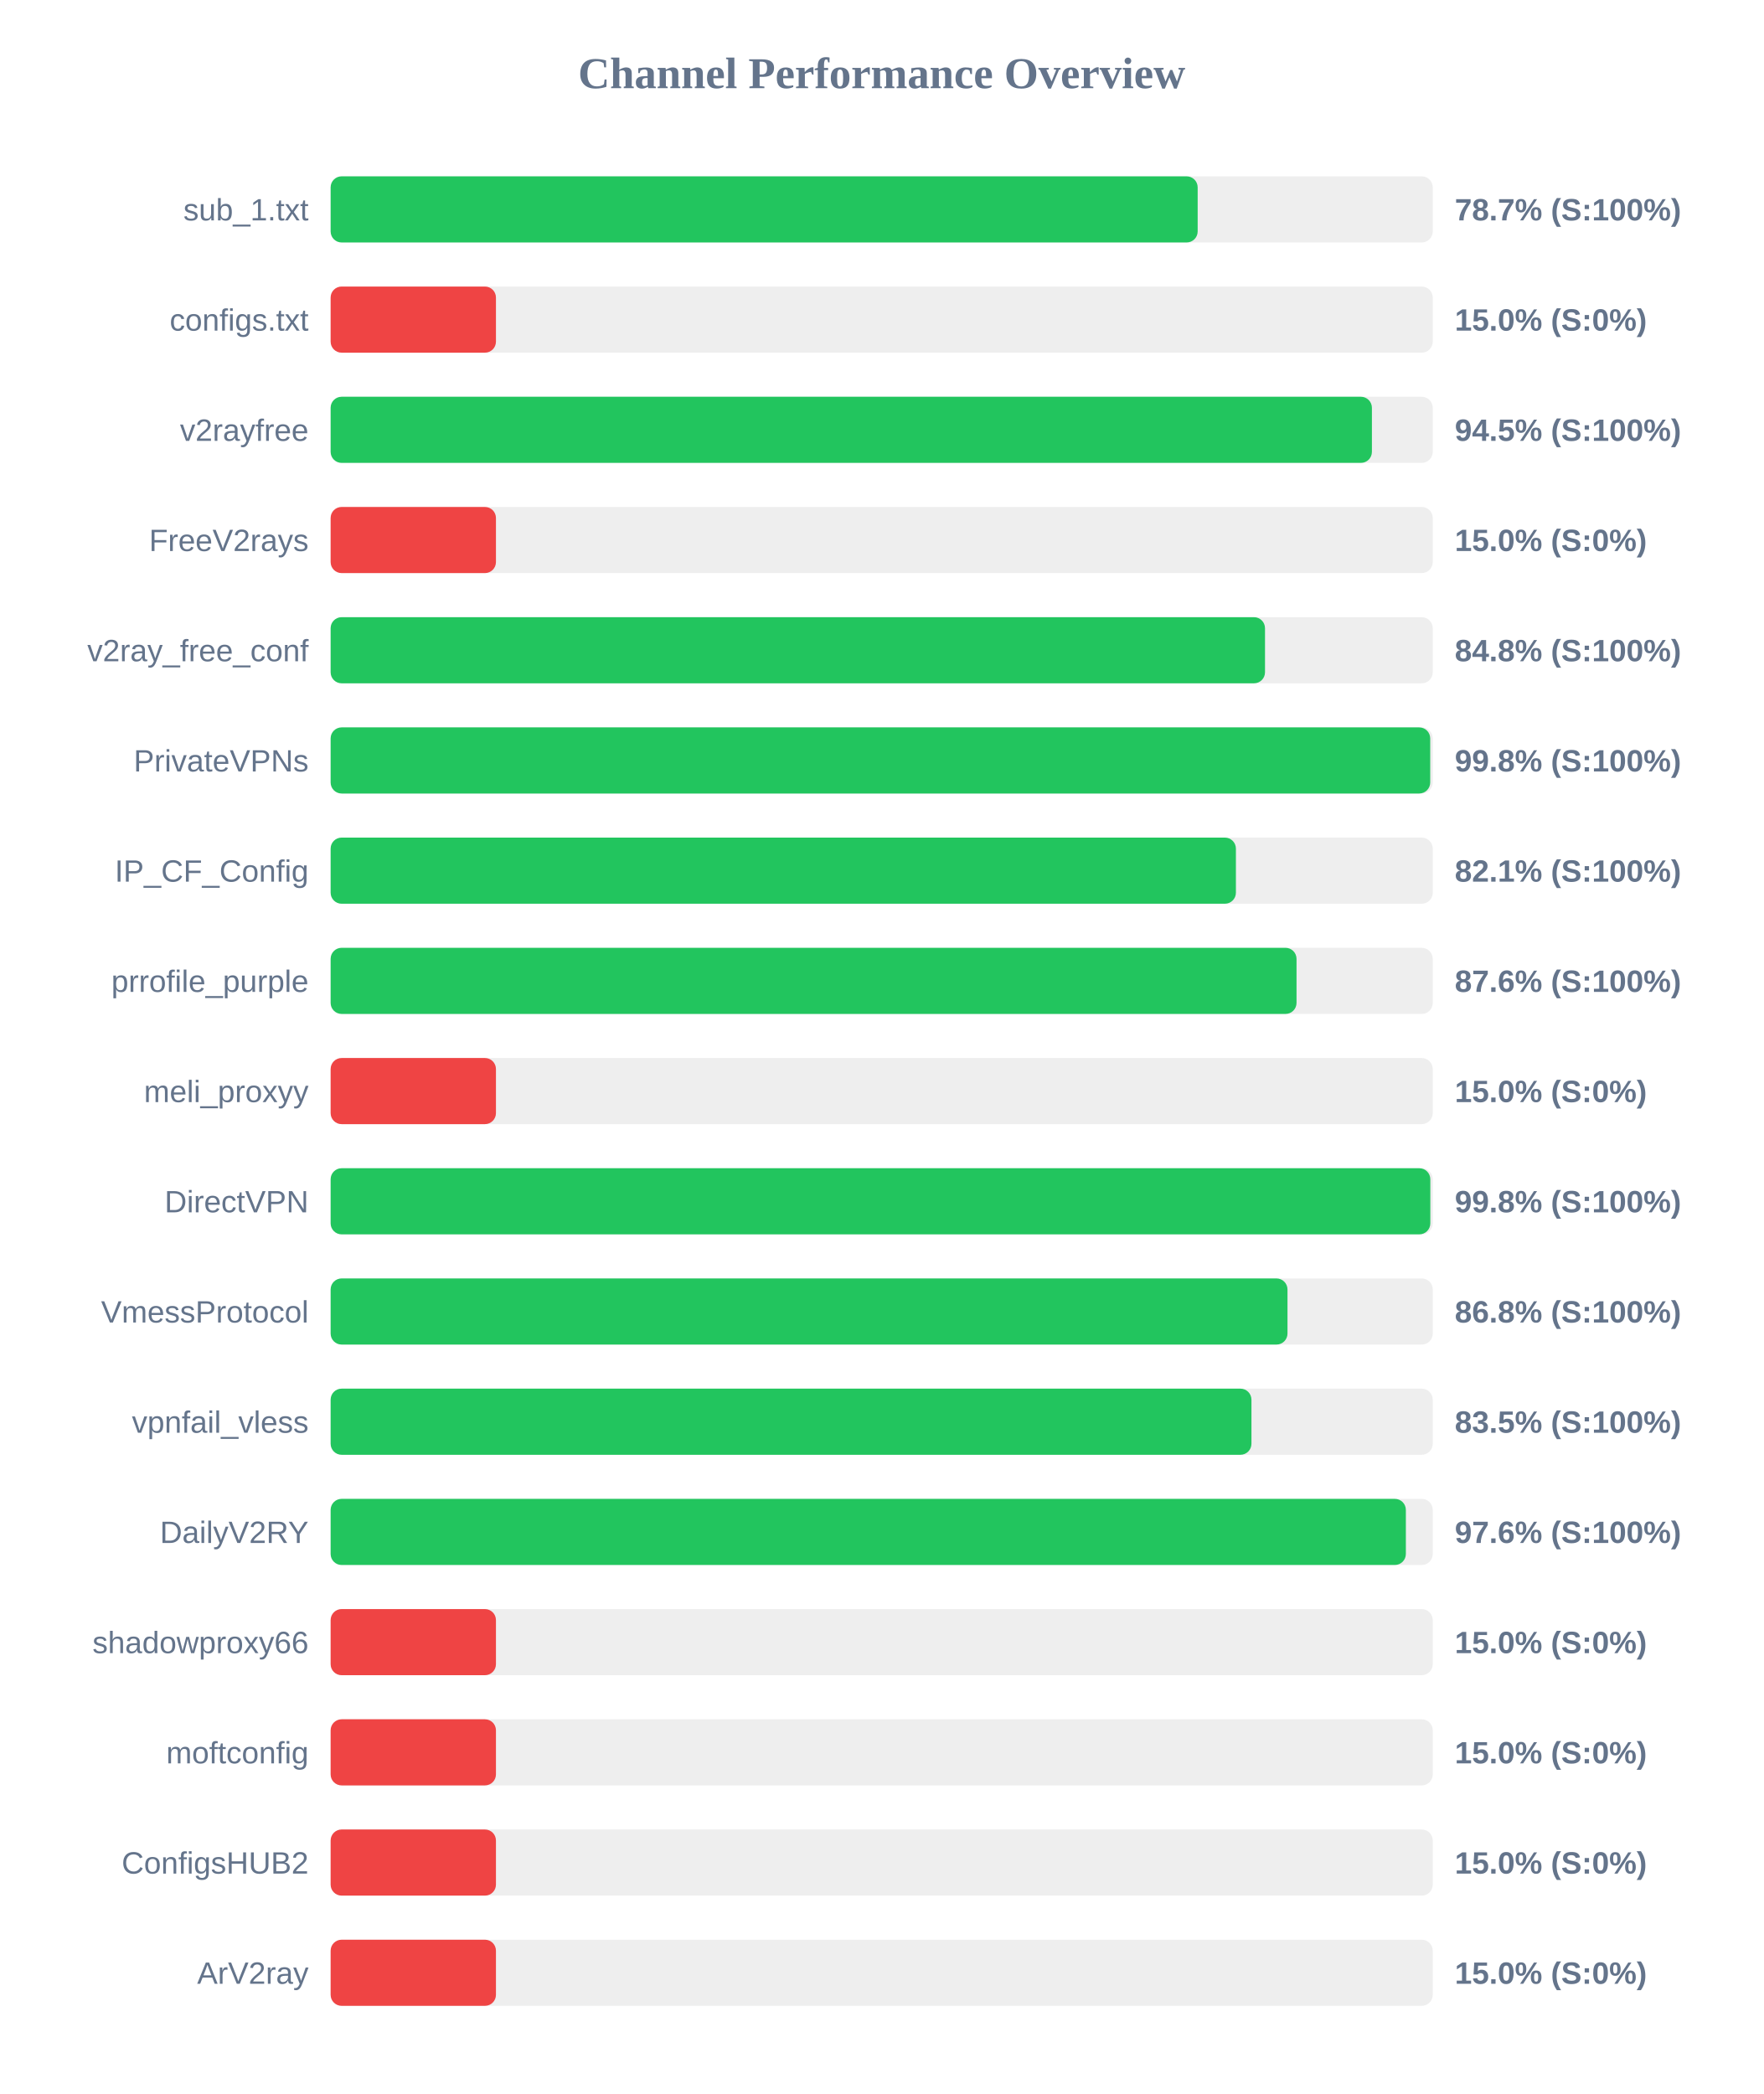
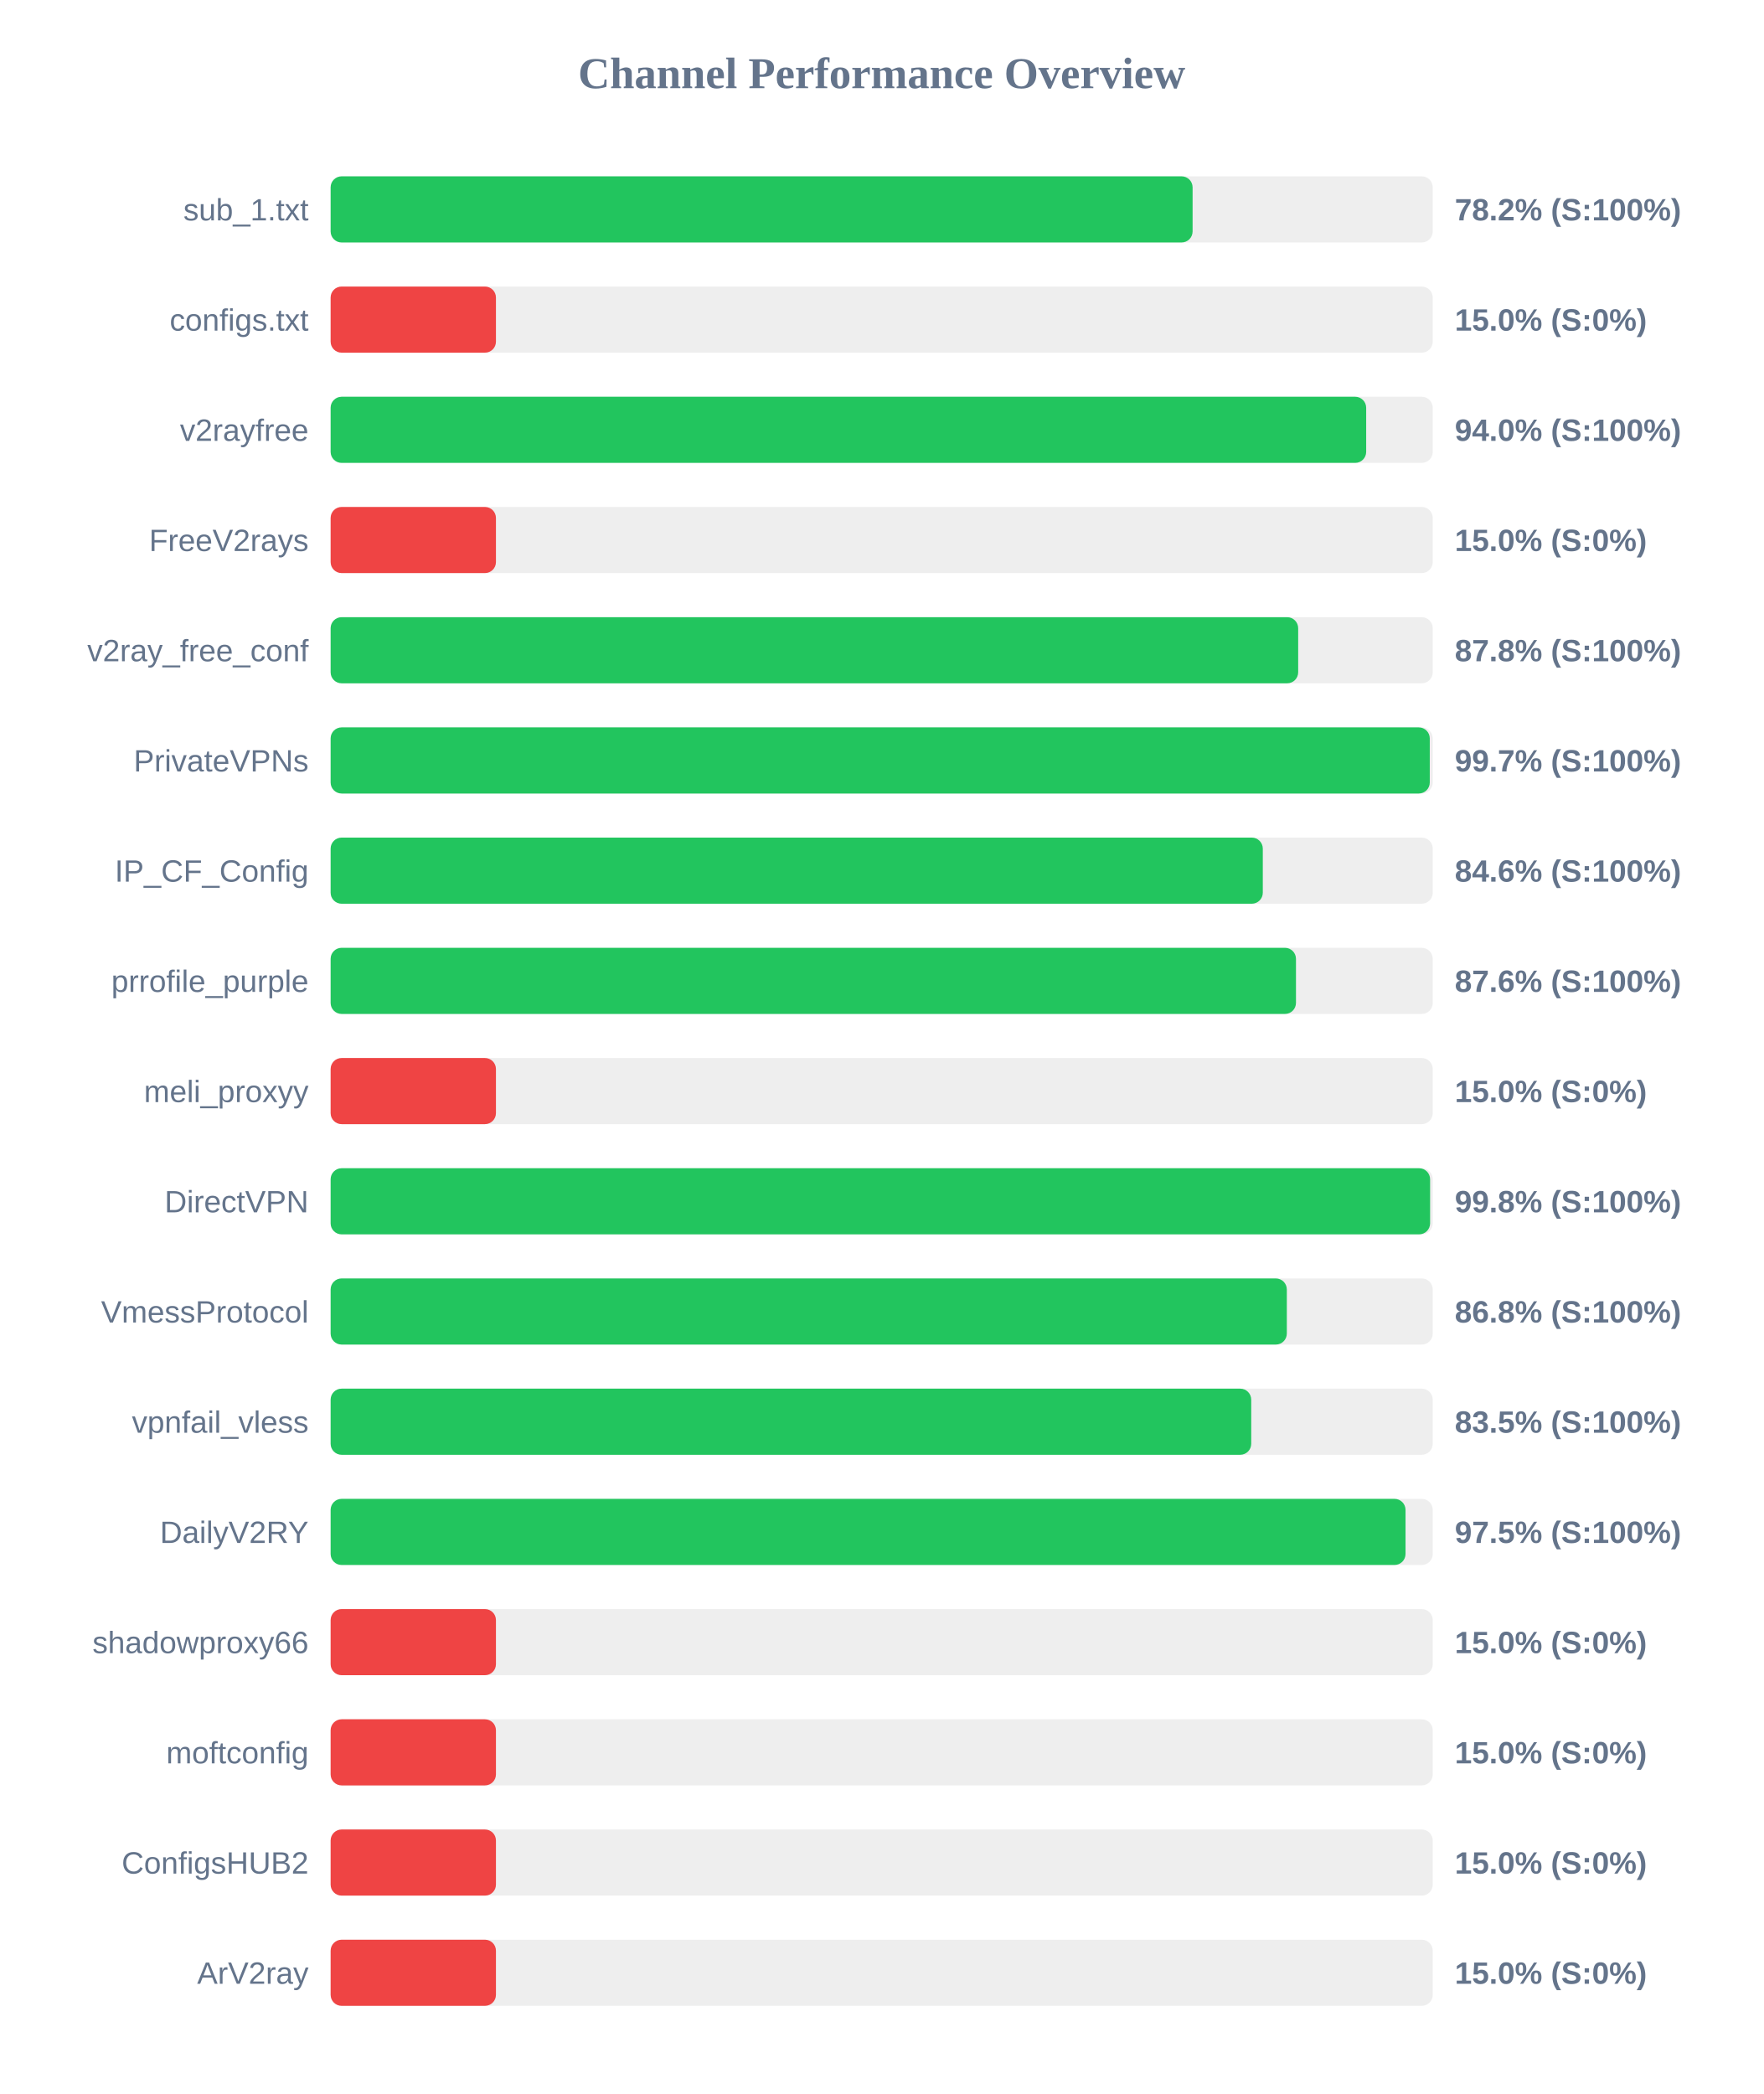
<svg xmlns="http://www.w3.org/2000/svg" width="800" height="950" version="1.1">
  <style>
        .row { font: 14px Arial; fill: #64748b; }
        .score { font: bold 14px Arial; fill: #64748b; }
    </style>
  <text x="400" y="40" text-anchor="middle" font-size="20px" font-weight="bold" fill="#64748b">Channel Performance Overview</text>
  <rect x="150" y="80" width="500" height="30" fill="#eee" rx="5" />
-   <rect x="150" y="80" width="393.35" height="30" fill="#22c55e" rx="5" />
+   <rect x="150" y="80" width="391.05" height="30" fill="#22c55e" rx="5" />
  <text x="140" y="100" text-anchor="end" class="row">sub_1.txt</text>
-   <text x="660" y="100" text-anchor="start" class="score">78.7% (S:100%)</text>
+   <text x="660" y="100" text-anchor="start" class="score">78.2% (S:100%)</text>
  <rect x="150" y="130" width="500" height="30" fill="#eee" rx="5" />
  <rect x="150" y="130" width="75.0" height="30" fill="#ef4444" rx="5" />
  <text x="140" y="150" text-anchor="end" class="row">configs.txt</text>
  <text x="660" y="150" text-anchor="start" class="score">15.0% (S:0%)</text>
  <rect x="150" y="180" width="500" height="30" fill="#eee" rx="5" />
-   <rect x="150" y="180" width="472.4" height="30" fill="#22c55e" rx="5" />
+   <rect x="150" y="180" width="469.8" height="30" fill="#22c55e" rx="5" />
  <text x="140" y="200" text-anchor="end" class="row">v2rayfree</text>
-   <text x="660" y="200" text-anchor="start" class="score">94.5% (S:100%)</text>
+   <text x="660" y="200" text-anchor="start" class="score">94.0% (S:100%)</text>
  <rect x="150" y="230" width="500" height="30" fill="#eee" rx="5" />
  <rect x="150" y="230" width="75.0" height="30" fill="#ef4444" rx="5" />
  <text x="140" y="250" text-anchor="end" class="row">FreeV2rays</text>
  <text x="660" y="250" text-anchor="start" class="score">15.0% (S:0%)</text>
  <rect x="150" y="280" width="500" height="30" fill="#eee" rx="5" />
-   <rect x="150" y="280" width="423.9" height="30" fill="#22c55e" rx="5" />
+   <rect x="150" y="280" width="438.95" height="30" fill="#22c55e" rx="5" />
  <text x="140" y="300" text-anchor="end" class="row">v2ray_free_conf</text>
-   <text x="660" y="300" text-anchor="start" class="score">84.8% (S:100%)</text>
+   <text x="660" y="300" text-anchor="start" class="score">87.8% (S:100%)</text>
  <rect x="150" y="330" width="500" height="30" fill="#eee" rx="5" />
-   <rect x="150" y="330" width="498.85" height="30" fill="#22c55e" rx="5" />
+   <rect x="150" y="330" width="498.65" height="30" fill="#22c55e" rx="5" />
  <text x="140" y="350" text-anchor="end" class="row">PrivateVPNs</text>
-   <text x="660" y="350" text-anchor="start" class="score">99.8% (S:100%)</text>
+   <text x="660" y="350" text-anchor="start" class="score">99.7% (S:100%)</text>
  <rect x="150" y="380" width="500" height="30" fill="#eee" rx="5" />
-   <rect x="150" y="380" width="410.7" height="30" fill="#22c55e" rx="5" />
+   <rect x="150" y="380" width="422.9" height="30" fill="#22c55e" rx="5" />
  <text x="140" y="400" text-anchor="end" class="row">IP_CF_Config</text>
-   <text x="660" y="400" text-anchor="start" class="score">82.1% (S:100%)</text>
+   <text x="660" y="400" text-anchor="start" class="score">84.6% (S:100%)</text>
  <rect x="150" y="430" width="500" height="30" fill="#eee" rx="5" />
-   <rect x="150" y="430" width="438.2" height="30" fill="#22c55e" rx="5" />
+   <rect x="150" y="430" width="437.95" height="30" fill="#22c55e" rx="5" />
  <text x="140" y="450" text-anchor="end" class="row">prrofile_purple</text>
  <text x="660" y="450" text-anchor="start" class="score">87.6% (S:100%)</text>
  <rect x="150" y="480" width="500" height="30" fill="#eee" rx="5" />
  <rect x="150" y="480" width="75.0" height="30" fill="#ef4444" rx="5" />
  <text x="140" y="500" text-anchor="end" class="row">meli_proxyy</text>
  <text x="660" y="500" text-anchor="start" class="score">15.0% (S:0%)</text>
  <rect x="150" y="530" width="500" height="30" fill="#eee" rx="5" />
-   <rect x="150" y="530" width="498.9" height="30" fill="#22c55e" rx="5" />
+   <rect x="150" y="530" width="498.8" height="30" fill="#22c55e" rx="5" />
  <text x="140" y="550" text-anchor="end" class="row">DirectVPN</text>
  <text x="660" y="550" text-anchor="start" class="score">99.8% (S:100%)</text>
  <rect x="150" y="580" width="500" height="30" fill="#eee" rx="5" />
-   <rect x="150" y="580" width="434.1" height="30" fill="#22c55e" rx="5" />
+   <rect x="150" y="580" width="433.8" height="30" fill="#22c55e" rx="5" />
  <text x="140" y="600" text-anchor="end" class="row">VmessProtocol</text>
  <text x="660" y="600" text-anchor="start" class="score">86.8% (S:100%)</text>
  <rect x="150" y="630" width="500" height="30" fill="#eee" rx="5" />
-   <rect x="150" y="630" width="417.75" height="30" fill="#22c55e" rx="5" />
+   <rect x="150" y="630" width="417.65" height="30" fill="#22c55e" rx="5" />
  <text x="140" y="650" text-anchor="end" class="row">vpnfail_vless</text>
  <text x="660" y="650" text-anchor="start" class="score">83.5% (S:100%)</text>
  <rect x="150" y="680" width="500" height="30" fill="#eee" rx="5" />
-   <rect x="150" y="680" width="487.8" height="30" fill="#22c55e" rx="5" />
+   <rect x="150" y="680" width="487.65" height="30" fill="#22c55e" rx="5" />
  <text x="140" y="700" text-anchor="end" class="row">DailyV2RY</text>
-   <text x="660" y="700" text-anchor="start" class="score">97.6% (S:100%)</text>
+   <text x="660" y="700" text-anchor="start" class="score">97.5% (S:100%)</text>
  <rect x="150" y="730" width="500" height="30" fill="#eee" rx="5" />
  <rect x="150" y="730" width="75.0" height="30" fill="#ef4444" rx="5" />
  <text x="140" y="750" text-anchor="end" class="row">shadowproxy66</text>
  <text x="660" y="750" text-anchor="start" class="score">15.0% (S:0%)</text>
  <rect x="150" y="780" width="500" height="30" fill="#eee" rx="5" />
  <rect x="150" y="780" width="75.0" height="30" fill="#ef4444" rx="5" />
  <text x="140" y="800" text-anchor="end" class="row">moftconfig</text>
  <text x="660" y="800" text-anchor="start" class="score">15.0% (S:0%)</text>
  <rect x="150" y="830" width="500" height="30" fill="#eee" rx="5" />
  <rect x="150" y="830" width="75.0" height="30" fill="#ef4444" rx="5" />
  <text x="140" y="850" text-anchor="end" class="row">ConfigsHUB2</text>
  <text x="660" y="850" text-anchor="start" class="score">15.0% (S:0%)</text>
  <rect x="150" y="880" width="500" height="30" fill="#eee" rx="5" />
  <rect x="150" y="880" width="75.0" height="30" fill="#ef4444" rx="5" />
  <text x="140" y="900" text-anchor="end" class="row">ArV2ray</text>
  <text x="660" y="900" text-anchor="start" class="score">15.0% (S:0%)</text>
</svg>
